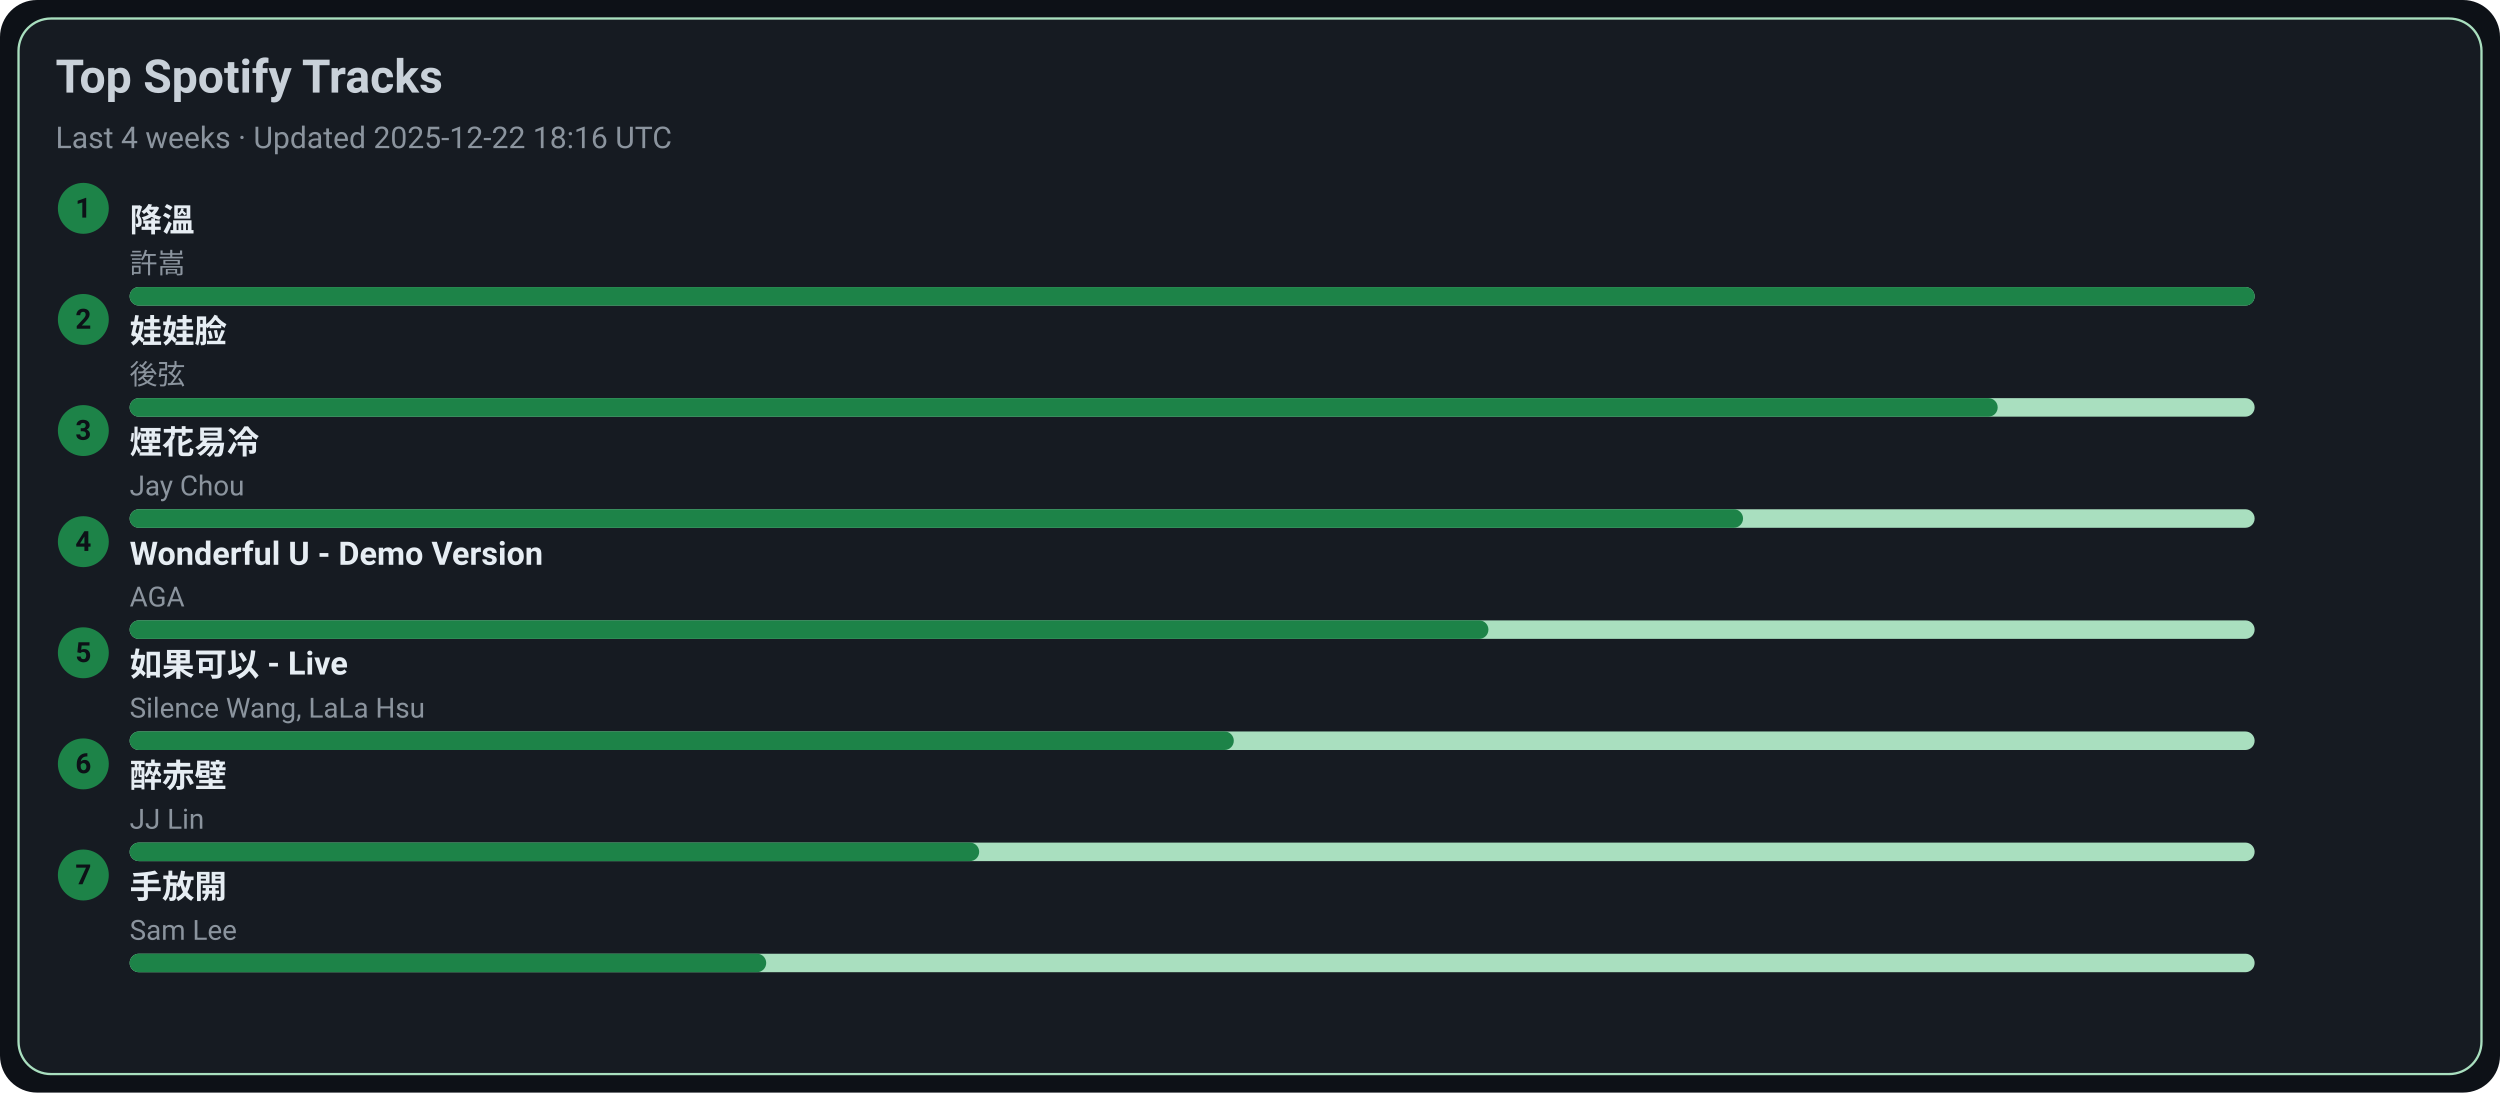
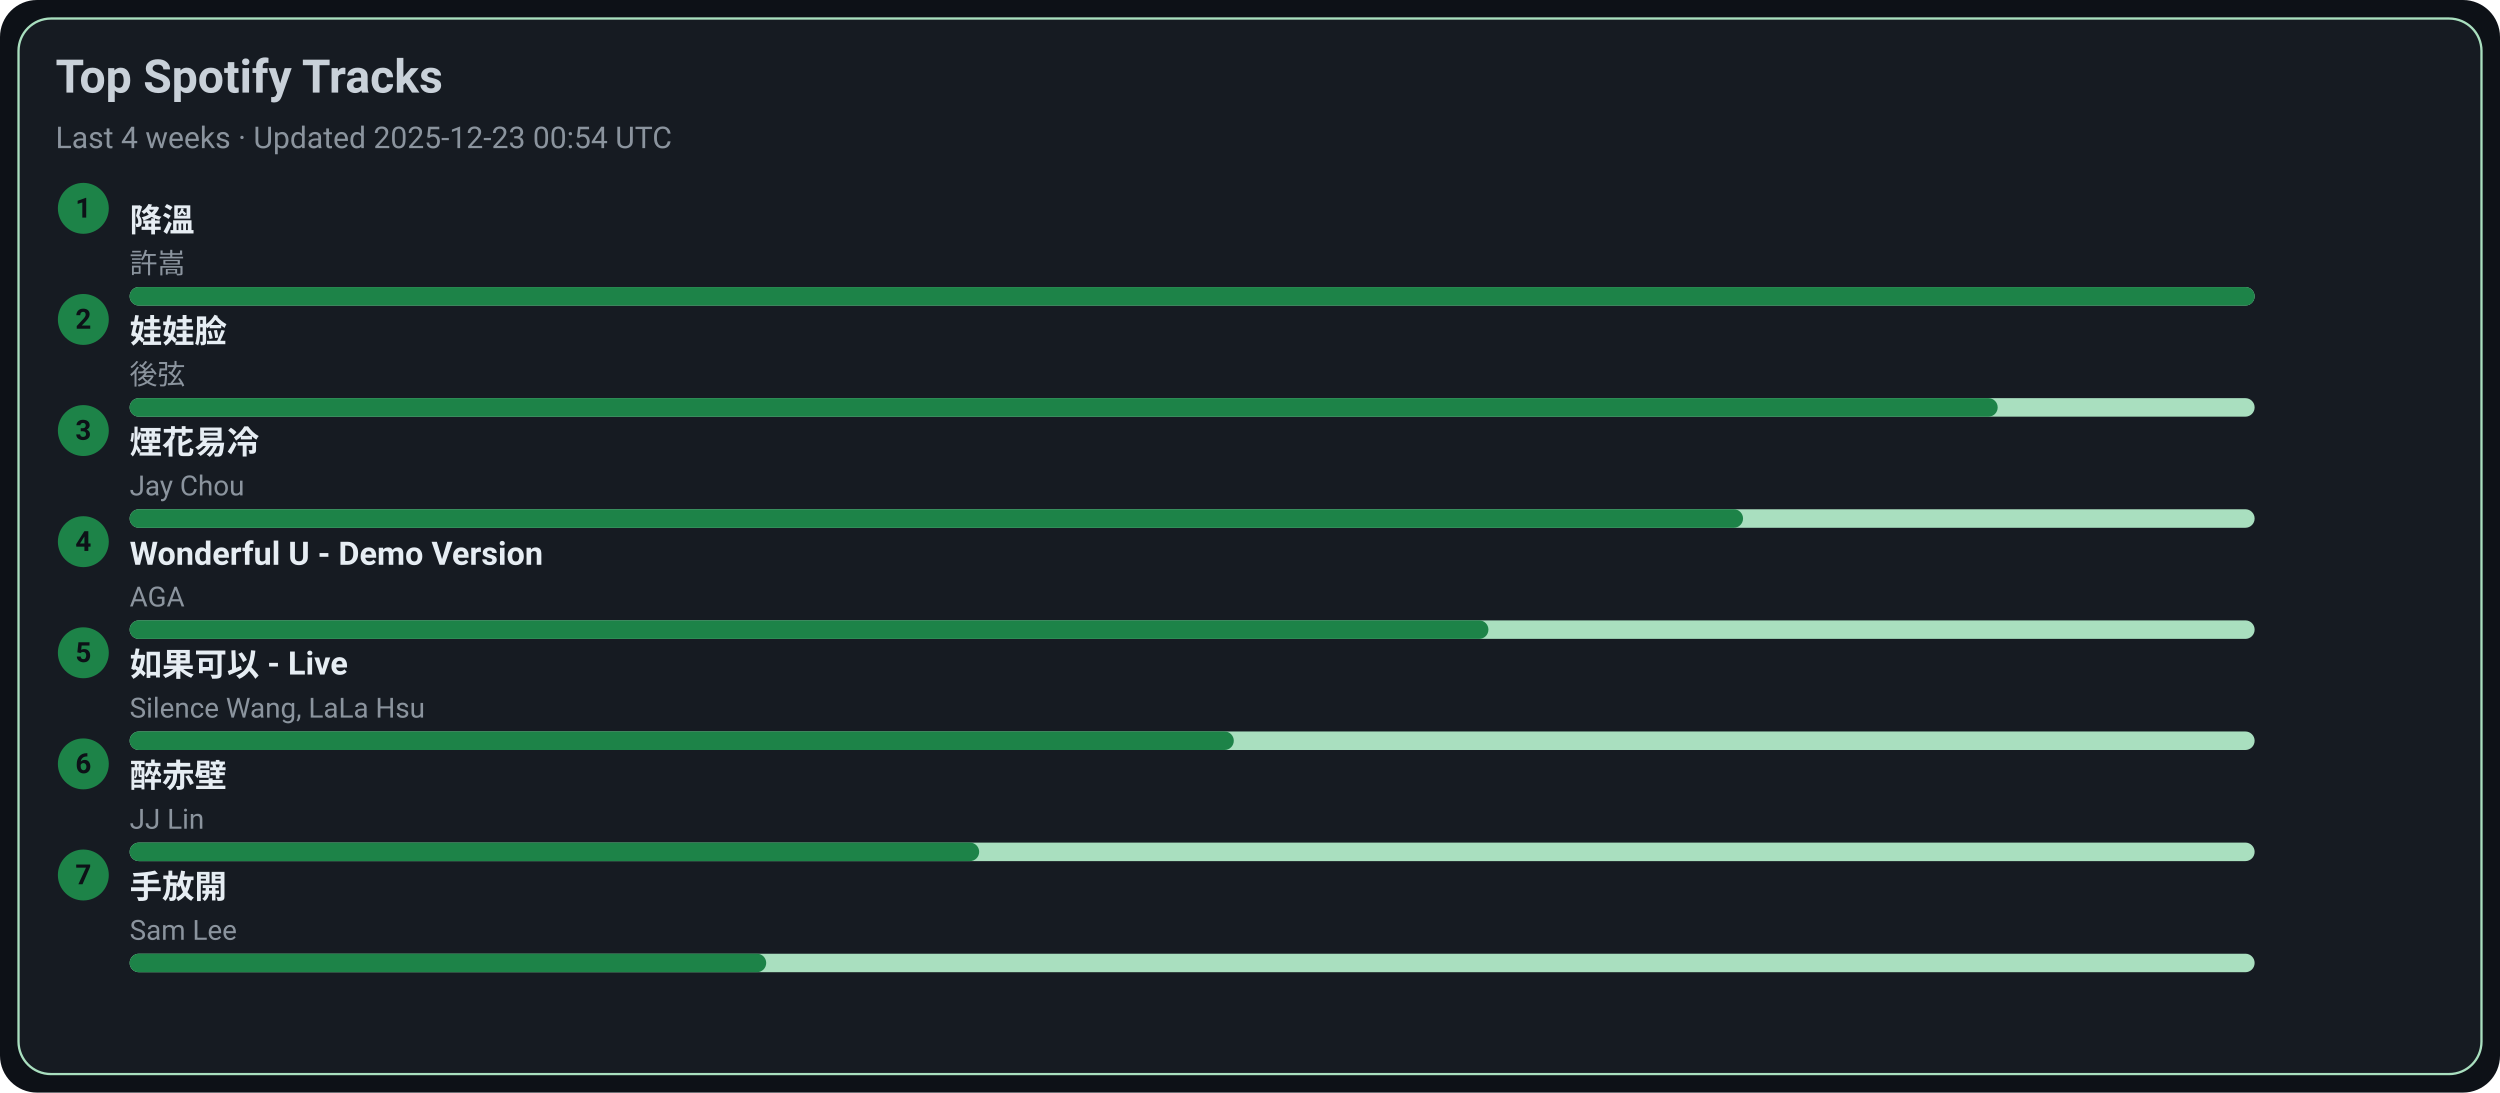
<svg xmlns="http://www.w3.org/2000/svg" width="1080" height="472" viewBox="0 0 1080 472">
  <style>text{font-family:-apple-system,BlinkMacSystemFont,Segoe UI,Roboto,Ubuntu,Helvetica Neue,Arial,Noto Sans,sans-serif}</style>
  <rect width="1080" height="472" rx="16" fill="#0d1117" />
  <rect x="8" y="8" width="1064" height="456" rx="14" fill="#161b22" stroke="#A9DFBF" />
  <text x="24" y="40" font-size="20" fill="#c9d1d9" font-weight="600">Top Spotify Tracks</text>
-   <text x="24" y="64" font-size="13" fill="#8b949e">Last 4 weeks · Updated 2025-12-22 18:16 UTC</text>
+   <text x="24" y="64" font-size="13" fill="#8b949e">Last 4 weeks · Updated 2025-12-23 00:54 UTC</text>
  <circle cx="36" cy="90" r="11" fill="#1D8348" />
  <text x="36" y="94" text-anchor="middle" font-size="12" fill="#0d1117" font-weight="700">1</text>
  <a href="https://open.spotify.com/track/2q9uhrOfyOnBa3oWR1PfYT" target="_blank" rel="noopener noreferrer">
    <text x="56" y="100" font-size="14" fill="#e6edf3" font-weight="600">降溫</text>
  </a>
  <text x="56" y="118" font-size="12" fill="#8b949e">許嵩</text>
  <rect x="56" y="124" width="918" height="8" rx="4" fill="#A9DFBF" />
  <rect x="56" y="124" width="918" height="8" rx="4" fill="#1D8348" />
  <circle cx="36" cy="138" r="11" fill="#1D8348" />
  <text x="36" y="142" text-anchor="middle" font-size="12" fill="#0d1117" font-weight="700">2</text>
  <a href="https://open.spotify.com/track/08ouEICweFmqfgPJnRIQkE" target="_blank" rel="noopener noreferrer">
    <text x="56" y="148" font-size="14" fill="#e6edf3" font-weight="600">娃娃脸</text>
  </a>
  <text x="56" y="166" font-size="12" fill="#8b949e">後弦</text>
  <rect x="56" y="172" width="918" height="8" rx="4" fill="#A9DFBF" />
  <rect x="56" y="172" width="807" height="8" rx="4" fill="#1D8348" />
  <circle cx="36" cy="186" r="11" fill="#1D8348" />
  <text x="36" y="190" text-anchor="middle" font-size="12" fill="#0d1117" font-weight="700">3</text>
  <a href="https://open.spotify.com/track/24beWW0pQCJEF3IVSpIryu" target="_blank" rel="noopener noreferrer">
    <text x="56" y="196" font-size="14" fill="#e6edf3" font-weight="600">煙花易冷</text>
  </a>
  <text x="56" y="214" font-size="12" fill="#8b949e">Jay Chou</text>
  <rect x="56" y="220" width="918" height="8" rx="4" fill="#A9DFBF" />
  <rect x="56" y="220" width="697" height="8" rx="4" fill="#1D8348" />
  <circle cx="36" cy="234" r="11" fill="#1D8348" />
  <text x="36" y="238" text-anchor="middle" font-size="12" fill="#0d1117" font-weight="700">4</text>
  <a href="https://open.spotify.com/track/2eSNpIOFoi1Q8wxw6CycXJ" target="_blank" rel="noopener noreferrer">
    <text x="56" y="244" font-size="14" fill="#e6edf3" font-weight="600">Wonderful U - Demo Version</text>
  </a>
  <text x="56" y="262" font-size="12" fill="#8b949e">AGA</text>
  <rect x="56" y="268" width="918" height="8" rx="4" fill="#A9DFBF" />
  <rect x="56" y="268" width="587" height="8" rx="4" fill="#1D8348" />
  <circle cx="36" cy="282" r="11" fill="#1D8348" />
  <text x="36" y="286" text-anchor="middle" font-size="12" fill="#0d1117" font-weight="700">5</text>
  <a href="https://open.spotify.com/track/6IF65dJzfmPcX7jwDegwoo" target="_blank" rel="noopener noreferrer">
    <text x="56" y="292" font-size="14" fill="#e6edf3" font-weight="600">如果可以 - Live</text>
  </a>
  <text x="56" y="310" font-size="12" fill="#8b949e">Silence Wang, LaLa Hsu</text>
  <rect x="56" y="316" width="918" height="8" rx="4" fill="#A9DFBF" />
  <rect x="56" y="316" width="477" height="8" rx="4" fill="#1D8348" />
  <circle cx="36" cy="330" r="11" fill="#1D8348" />
  <text x="36" y="334" text-anchor="middle" font-size="12" fill="#0d1117" font-weight="700">6</text>
  <a href="https://open.spotify.com/track/69lAYqbyHL1A0gctdLd9WV" target="_blank" rel="noopener noreferrer">
    <text x="56" y="340" font-size="14" fill="#e6edf3" font-weight="600">醉赤壁</text>
  </a>
  <text x="56" y="358" font-size="12" fill="#8b949e">JJ Lin</text>
  <rect x="56" y="364" width="918" height="8" rx="4" fill="#A9DFBF" />
  <rect x="56" y="364" width="367" height="8" rx="4" fill="#1D8348" />
  <circle cx="36" cy="378" r="11" fill="#1D8348" />
  <text x="36" y="382" text-anchor="middle" font-size="12" fill="#0d1117" font-weight="700">7</text>
  <a href="https://open.spotify.com/track/2Dd9EXYXI2NNrLG61OtWQv" target="_blank" rel="noopener noreferrer">
    <text x="56" y="388" font-size="14" fill="#e6edf3" font-weight="600">手放開</text>
  </a>
  <text x="56" y="406" font-size="12" fill="#8b949e">Sam Lee</text>
  <rect x="56" y="412" width="918" height="8" rx="4" fill="#A9DFBF" />
  <rect x="56" y="412" width="275" height="8" rx="4" fill="#1D8348" />
</svg>
